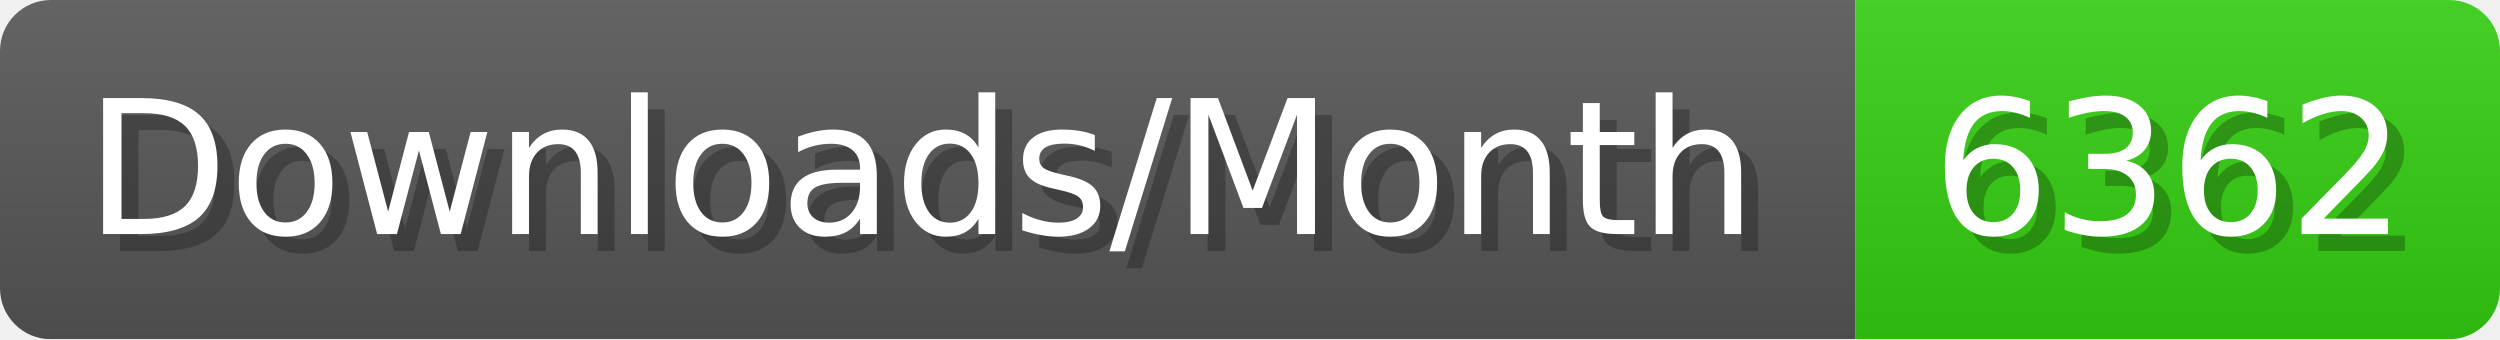
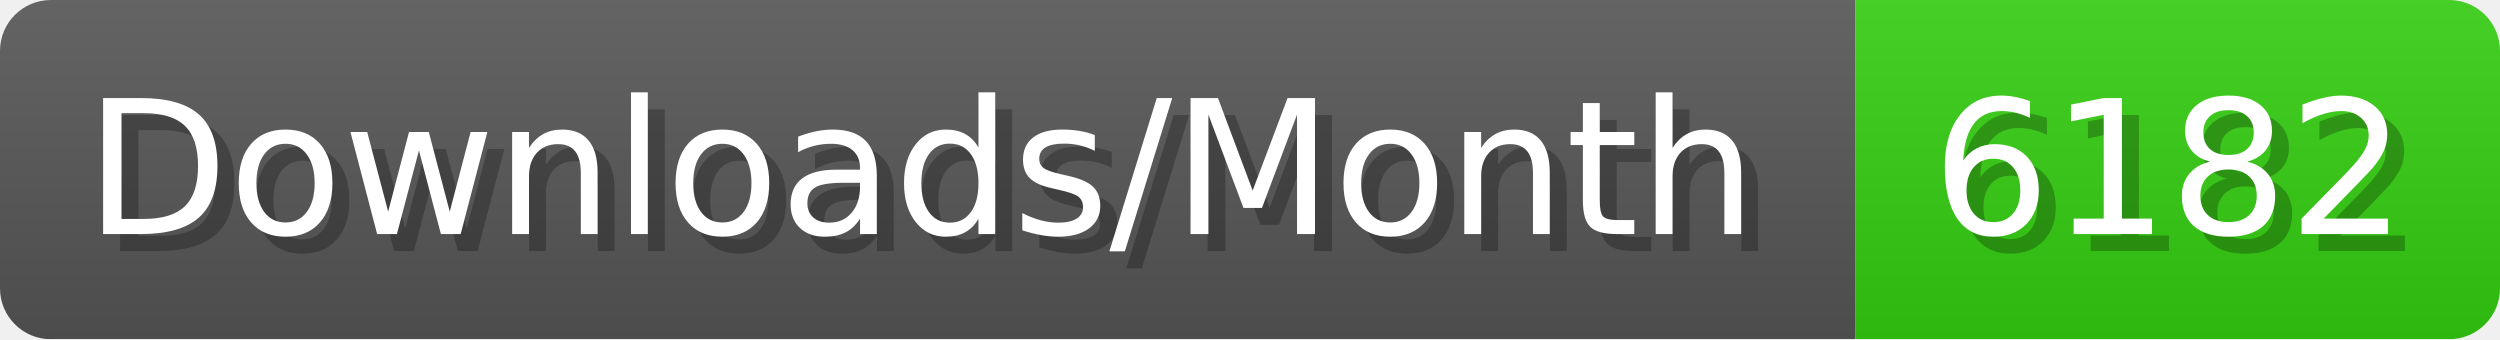
- <svg xmlns="http://www.w3.org/2000/svg" width="147.4" height="20" viewBox="0 0 1474 200" role="img" aria-label="Downloads/Month: 6362">
+ <svg xmlns="http://www.w3.org/2000/svg" width="147.4" height="20" viewBox="0 0 1474 200" role="img" aria-label="Downloads/Month: 6182">
  <linearGradient id="YlXUI" x2="0" y2="100%">
    <stop offset="0" stop-opacity=".1" stop-color="#EEE" />
    <stop offset="1" stop-opacity=".1" />
  </linearGradient>
  <mask id="JHhop">
    <rect width="1474" height="200" rx="30" fill="#FFF" />
  </mask>
  <g mask="url(#JHhop)">
    <rect width="1094" height="200" fill="#555" />
    <rect width="380" height="200" fill="#3C1" x="1094" />
    <rect width="1474" height="200" fill="url(#YlXUI)" />
  </g>
  <g aria-hidden="true" fill="#fff" text-anchor="start" font-family="Verdana,DejaVu Sans,sans-serif" font-size="110">
    <text x="60" y="148" textLength="994" fill="#000" opacity="0.25">Downloads/Month</text>
    <text x="50" y="138" textLength="994">Downloads/Month</text>
-     <text x="1149" y="148" textLength="280" fill="#000" opacity="0.25">6362</text>
-     <text x="1139" y="138" textLength="280">6362</text>
+     <text x="1149" y="148" textLength="280" fill="#000" opacity="0.25">6182</text>
+     <text x="1139" y="138" textLength="280">6182</text>
  </g>
</svg>
